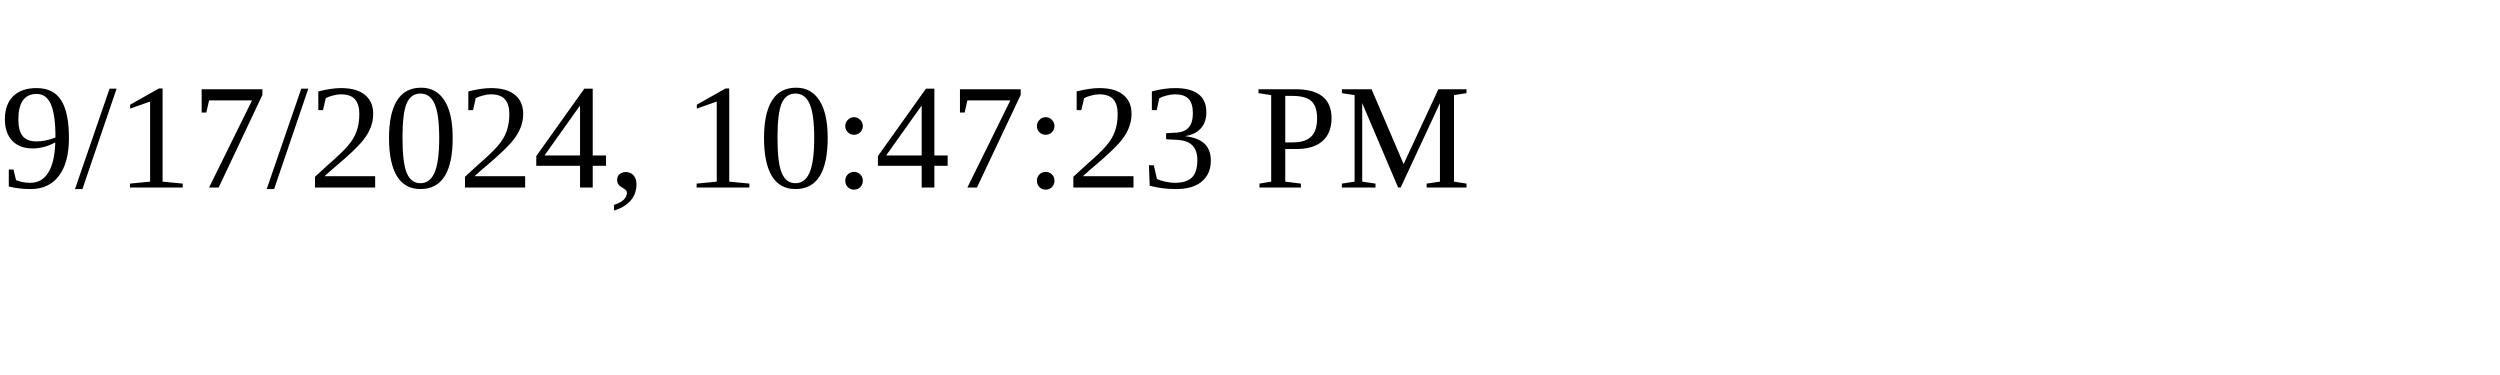
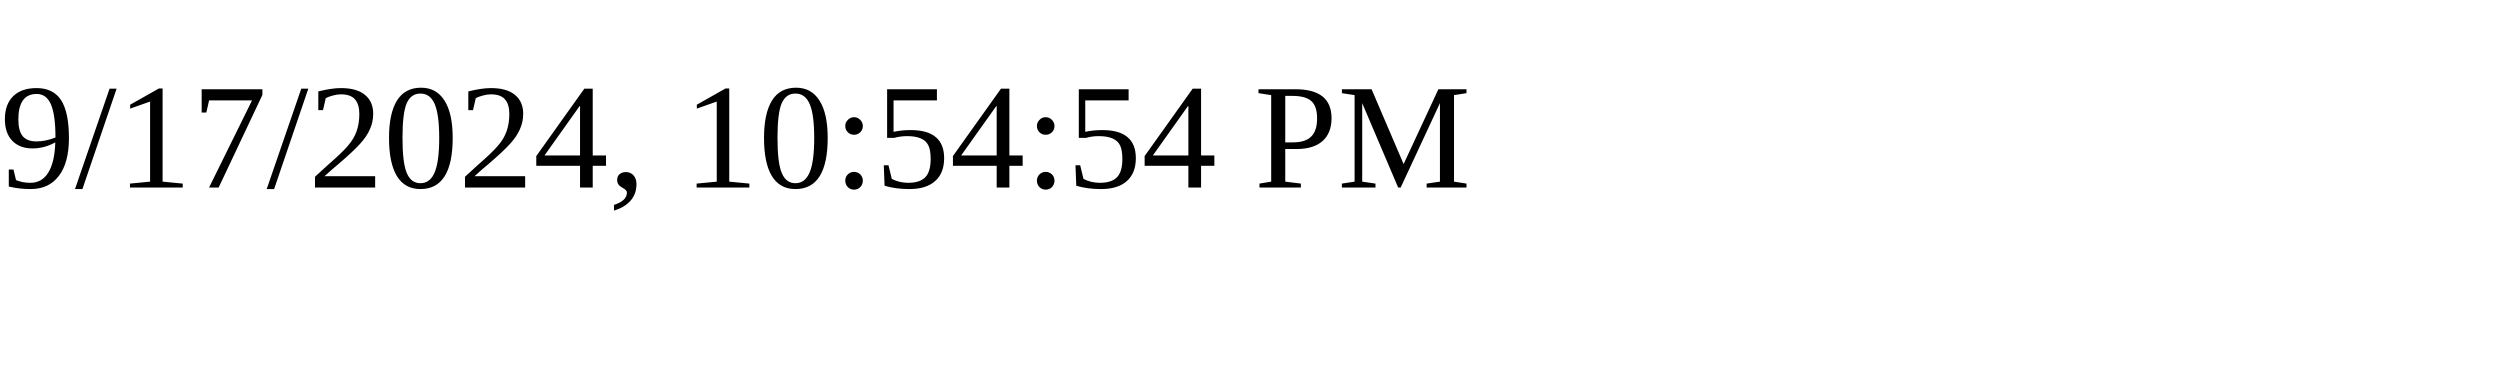
<svg xmlns="http://www.w3.org/2000/svg" height="30" width="200">
-   <text x="0" y="15">9/17/2024, 10:47:23 PM</text>
+   <text x="0" y="15">9/17/2024, 10:54:54 PM</text>
</svg>
